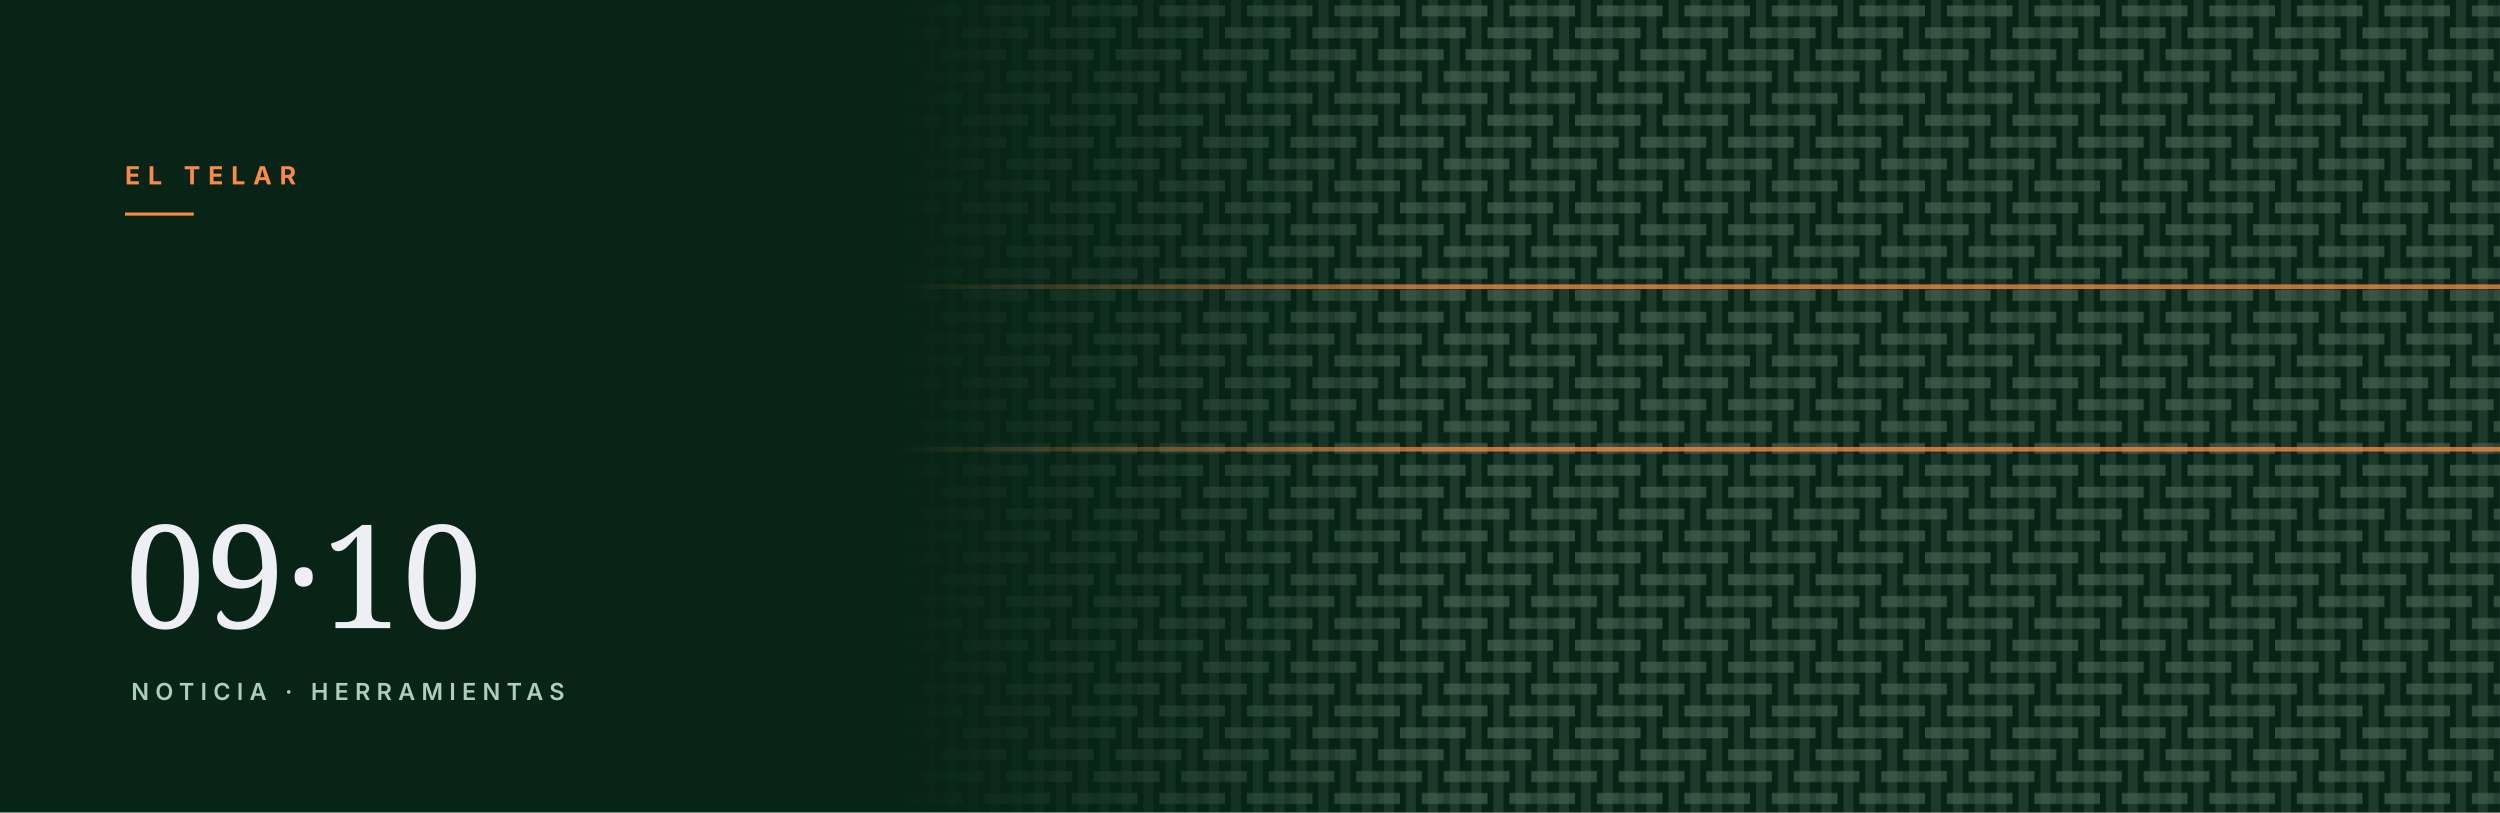
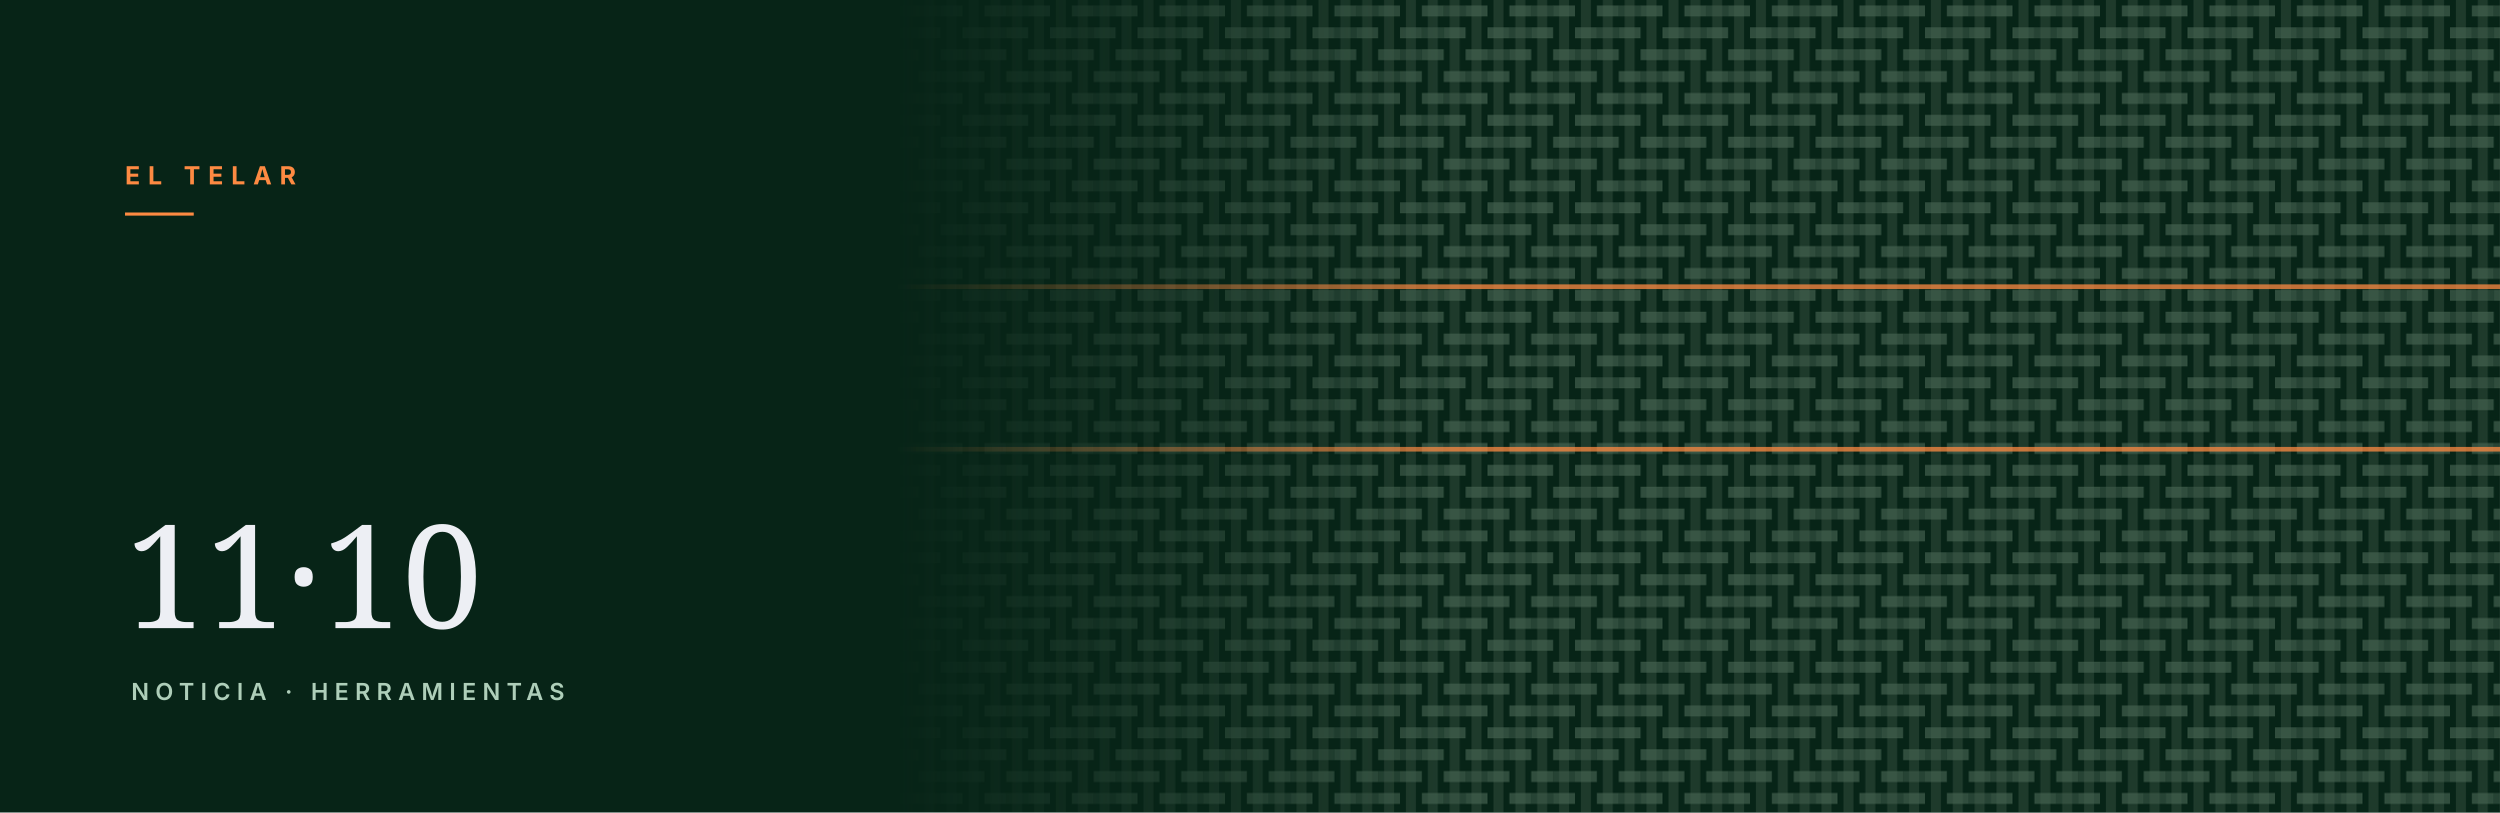
<svg xmlns="http://www.w3.org/2000/svg" viewBox="0 0 1600 520" role="img" aria-hidden="true">
  <defs>
    <pattern id="w" width="56" height="56" patternUnits="userSpaceOnUse" patternTransform="rotate(0)">
      <rect width="56" height="56" fill="#072417" />
      <rect x="3.8" y="0" width="6.4" height="56" fill="#1e3a2b" />
      <rect x="17.8" y="0" width="6.4" height="56" fill="#1e3a2b" />
      <rect x="31.8" y="0" width="6.4" height="56" fill="#1e3a2b" />
      <rect x="45.8" y="0" width="6.4" height="56" fill="#1e3a2b" />
      <rect x="14.0" y="3.5" width="14.0" height="7.0" fill="#486554" opacity="0.62" />
      <rect x="28.0" y="3.5" width="14.0" height="7.0" fill="#486554" opacity="0.48" />
      <rect x="42.0" y="3.5" width="14.0" height="7.0" fill="#486554" opacity="0.62" />
      <rect x="0.0" y="17.5" width="14.0" height="7.0" fill="#486554" opacity="0.62" />
      <rect x="14.0" y="17.5" width="14.0" height="7.0" fill="#486554" opacity="0.48" />
      <rect x="28.0" y="17.5" width="14.0" height="7.0" fill="#486554" opacity="0.62" />
      <rect x="0.0" y="31.5" width="14.0" height="7.0" fill="#486554" opacity="0.48" />
      <rect x="14.0" y="31.5" width="14.0" height="7.0" fill="#486554" opacity="0.62" />
      <rect x="42.0" y="31.5" width="14.0" height="7.0" fill="#486554" opacity="0.62" />
      <rect x="0.0" y="45.5" width="14.0" height="7.0" fill="#486554" opacity="0.62" />
      <rect x="28.0" y="45.5" width="14.0" height="7.0" fill="#486554" opacity="0.62" />
      <rect x="42.0" y="45.5" width="14.0" height="7.0" fill="#486554" opacity="0.48" />
    </pattern>
    <linearGradient id="f" x1="0" y1="0" x2="1" y2="0">
      <stop offset="0.36" stop-color="#fff" stop-opacity="0" />
      <stop offset="0.58" stop-color="#fff" stop-opacity="1" />
    </linearGradient>
    <mask id="m">
      <rect width="100%" height="100%" fill="url(#f)" />
    </mask>
  </defs>
  <rect width="1600" height="520" fill="#072417" />
  <rect width="1600" height="520" fill="url(#w)" mask="url(#m)" />
  <rect x="0" y="182" width="1600" height="3" fill="#fd8a42" opacity="0.75" mask="url(#m)" />
  <rect x="0" y="286" width="1600" height="3" fill="#fd8a42" opacity="0.75" mask="url(#m)" />
  <text x="80" y="118" font-family="Inter, Helvetica, Arial, sans-serif" font-size="16" font-weight="700" letter-spacing="5" fill="#fd8a42">EL TELAR</text>
  <rect x="80" y="136" width="44" height="2" fill="#fd8a42" />
-   <text x="80" y="402" font-family="Newsreader, Georgia, serif" font-size="92" fill="#f9f9ff" opacity="0.95">09·10</text>
+   <text x="80" y="402" font-family="Newsreader, Georgia, serif" font-size="92" fill="#f9f9ff" opacity="0.95">11·10</text>
  <text x="84" y="448" font-family="Inter, Helvetica, Arial, sans-serif" font-size="15" font-weight="600" letter-spacing="4" fill="#aeceb9">NOTICIA · HERRAMIENTAS</text>
</svg>
